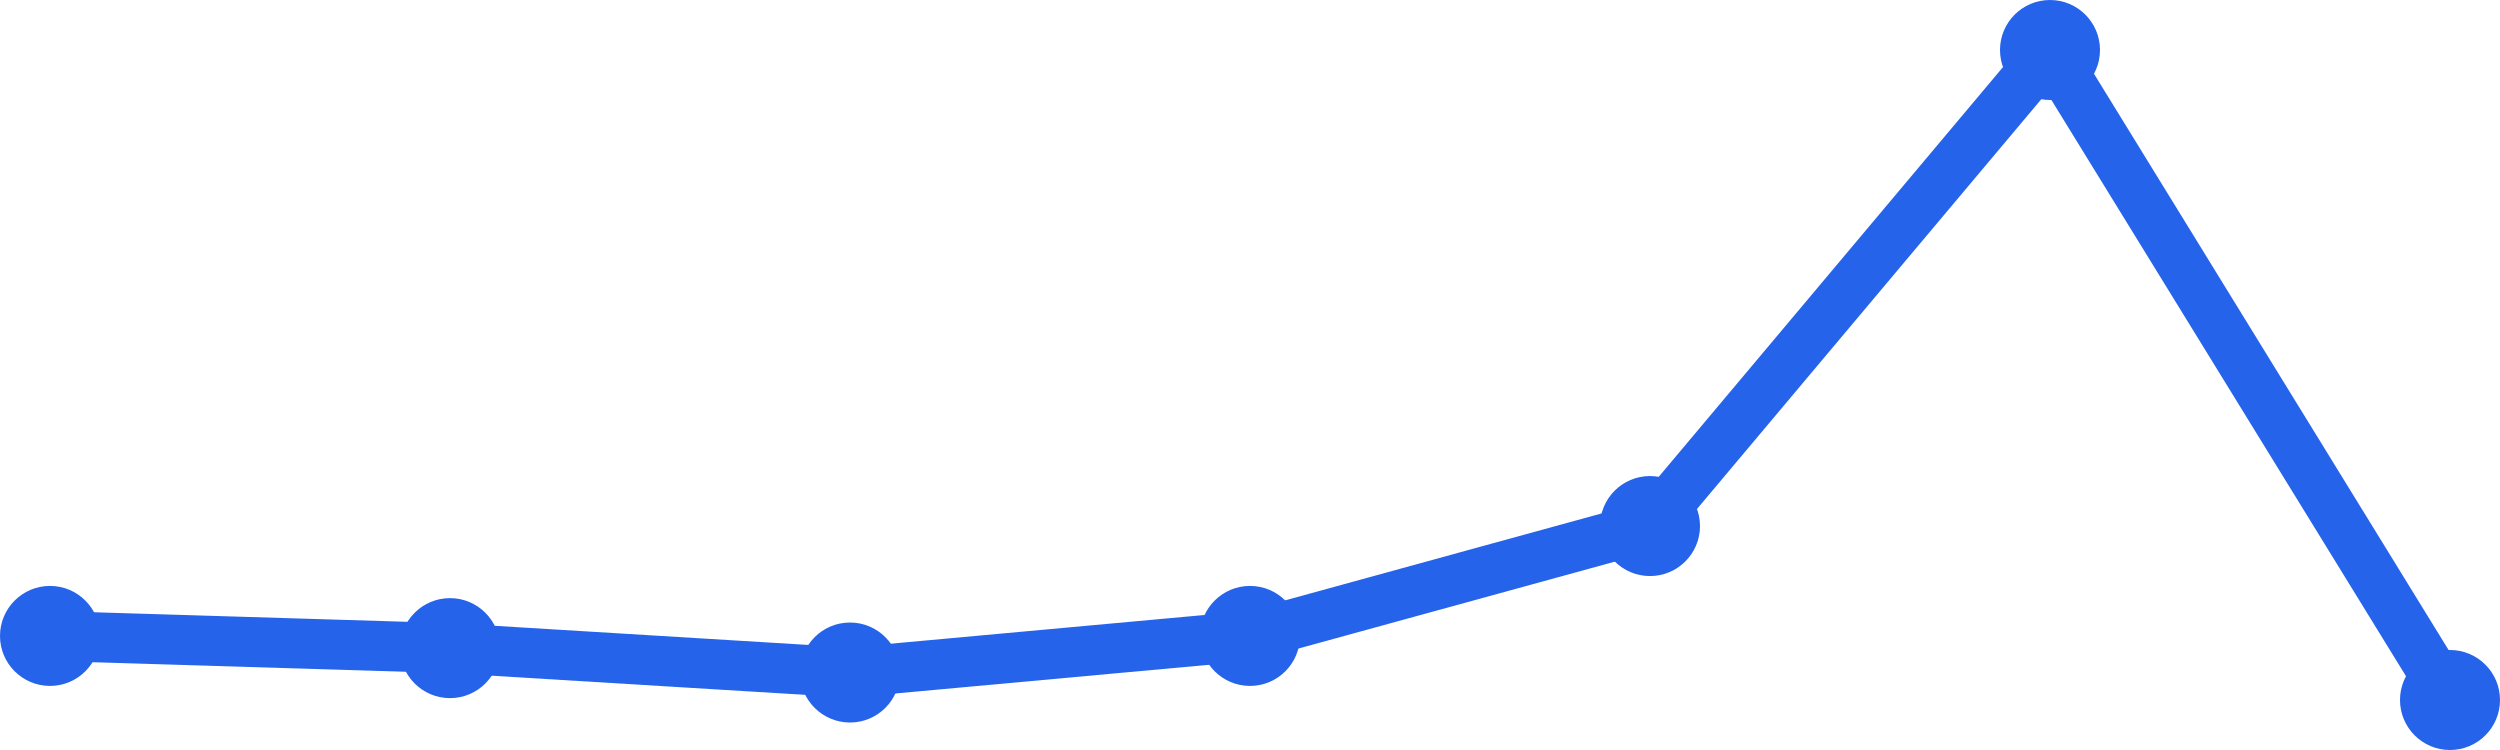
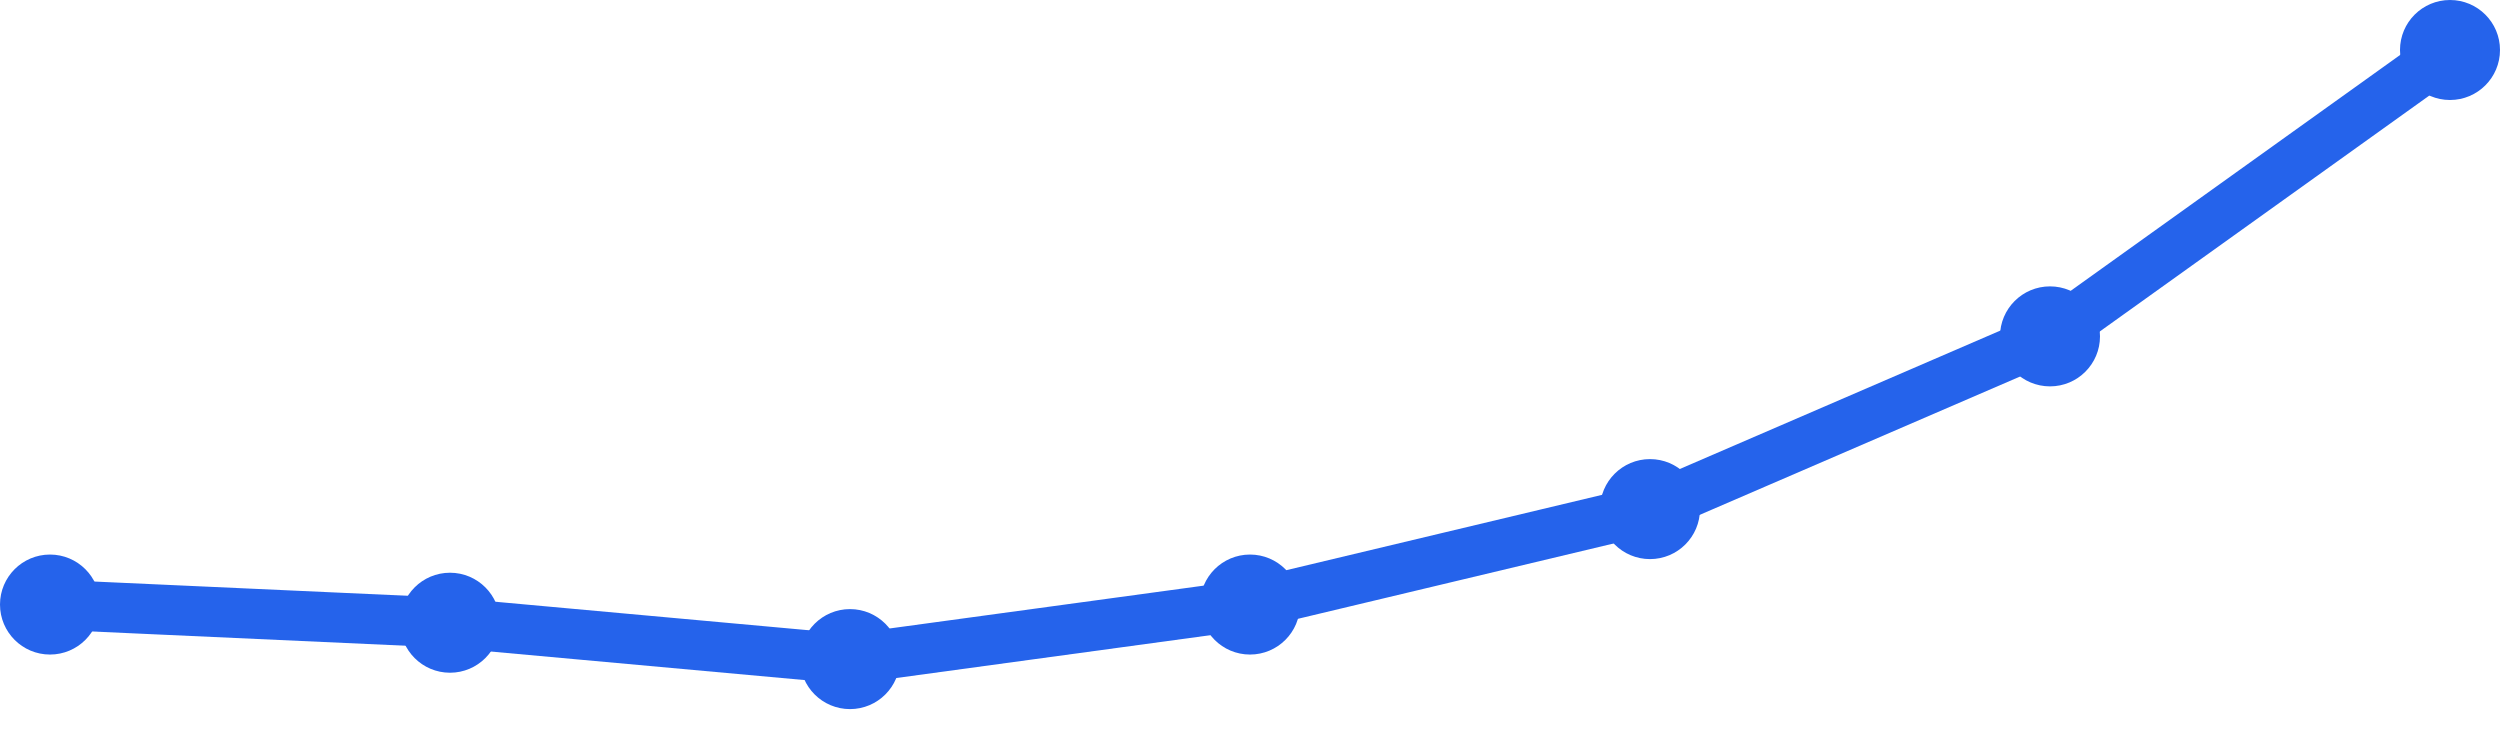
<svg xmlns="http://www.w3.org/2000/svg" width="100" height="30" viewBox="0 0 100 30">
-   <path d="M 2,25.437 L 18,25.925 L 34,26.901 L 50,25.437 L 66,21.042 L 82,2 L 98,28" fill="none" stroke="#2563eb" stroke-width="2" stroke-linecap="round" stroke-linejoin="round" />
-   <circle cx="2" cy="25.437" r="2" fill="#2563eb" />
-   <circle cx="18" cy="25.925" r="2" fill="#2563eb" />
-   <circle cx="34" cy="26.901" r="2" fill="#2563eb" />
-   <circle cx="50" cy="25.437" r="2" fill="#2563eb" />
-   <circle cx="66" cy="21.042" r="2" fill="#2563eb" />
-   <circle cx="82" cy="2" r="2" fill="#2563eb" />
-   <circle cx="98" cy="28" r="2" fill="#2563eb" />
+   <path d="M 2,24.182 L 18,24.909 L 34,26.364 L 50,24.182 L 66,20.364 L 82,13.455 L 98,2" fill="none" stroke="#2563eb" stroke-width="2" stroke-linecap="round" stroke-linejoin="round" />
+   <circle cx="2" cy="24.182" r="2" fill="#2563eb" />
+   <circle cx="18" cy="24.909" r="2" fill="#2563eb" />
+   <circle cx="34" cy="26.364" r="2" fill="#2563eb" />
+   <circle cx="50" cy="24.182" r="2" fill="#2563eb" />
+   <circle cx="66" cy="20.364" r="2" fill="#2563eb" />
+   <circle cx="82" cy="13.455" r="2" fill="#2563eb" />
+   <circle cx="98" cy="2" r="2" fill="#2563eb" />
</svg>
